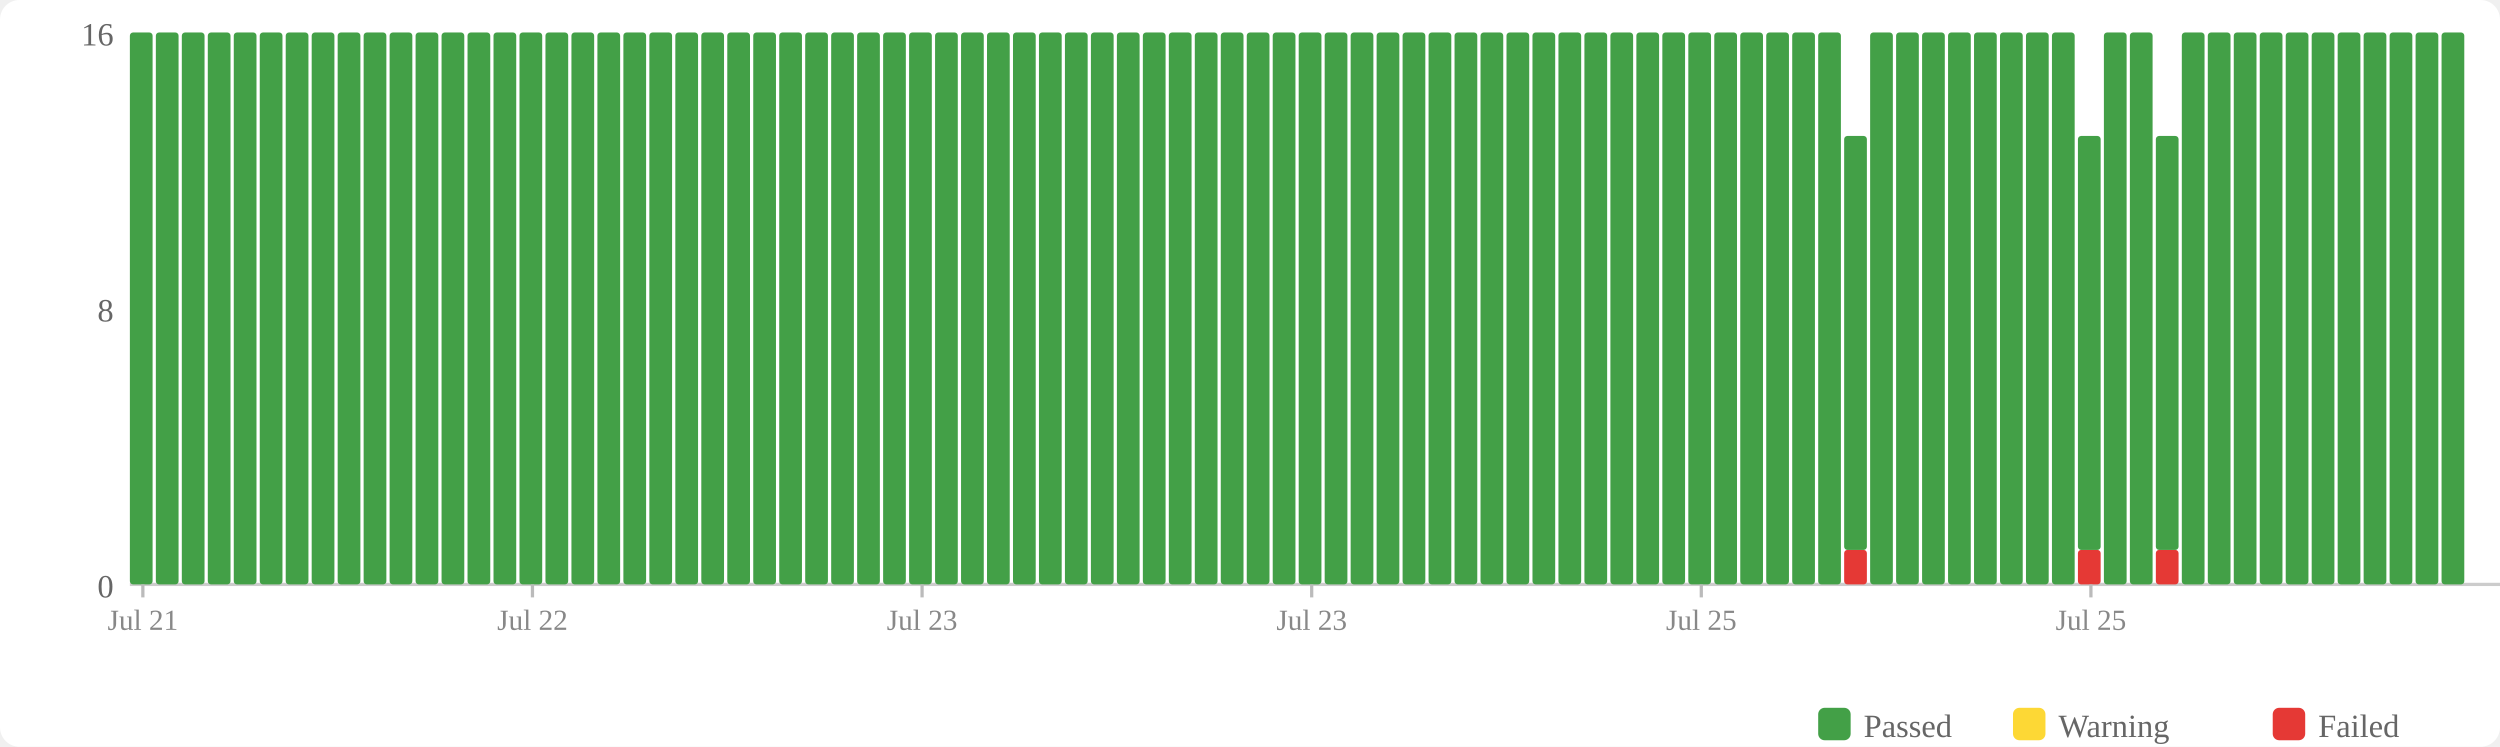
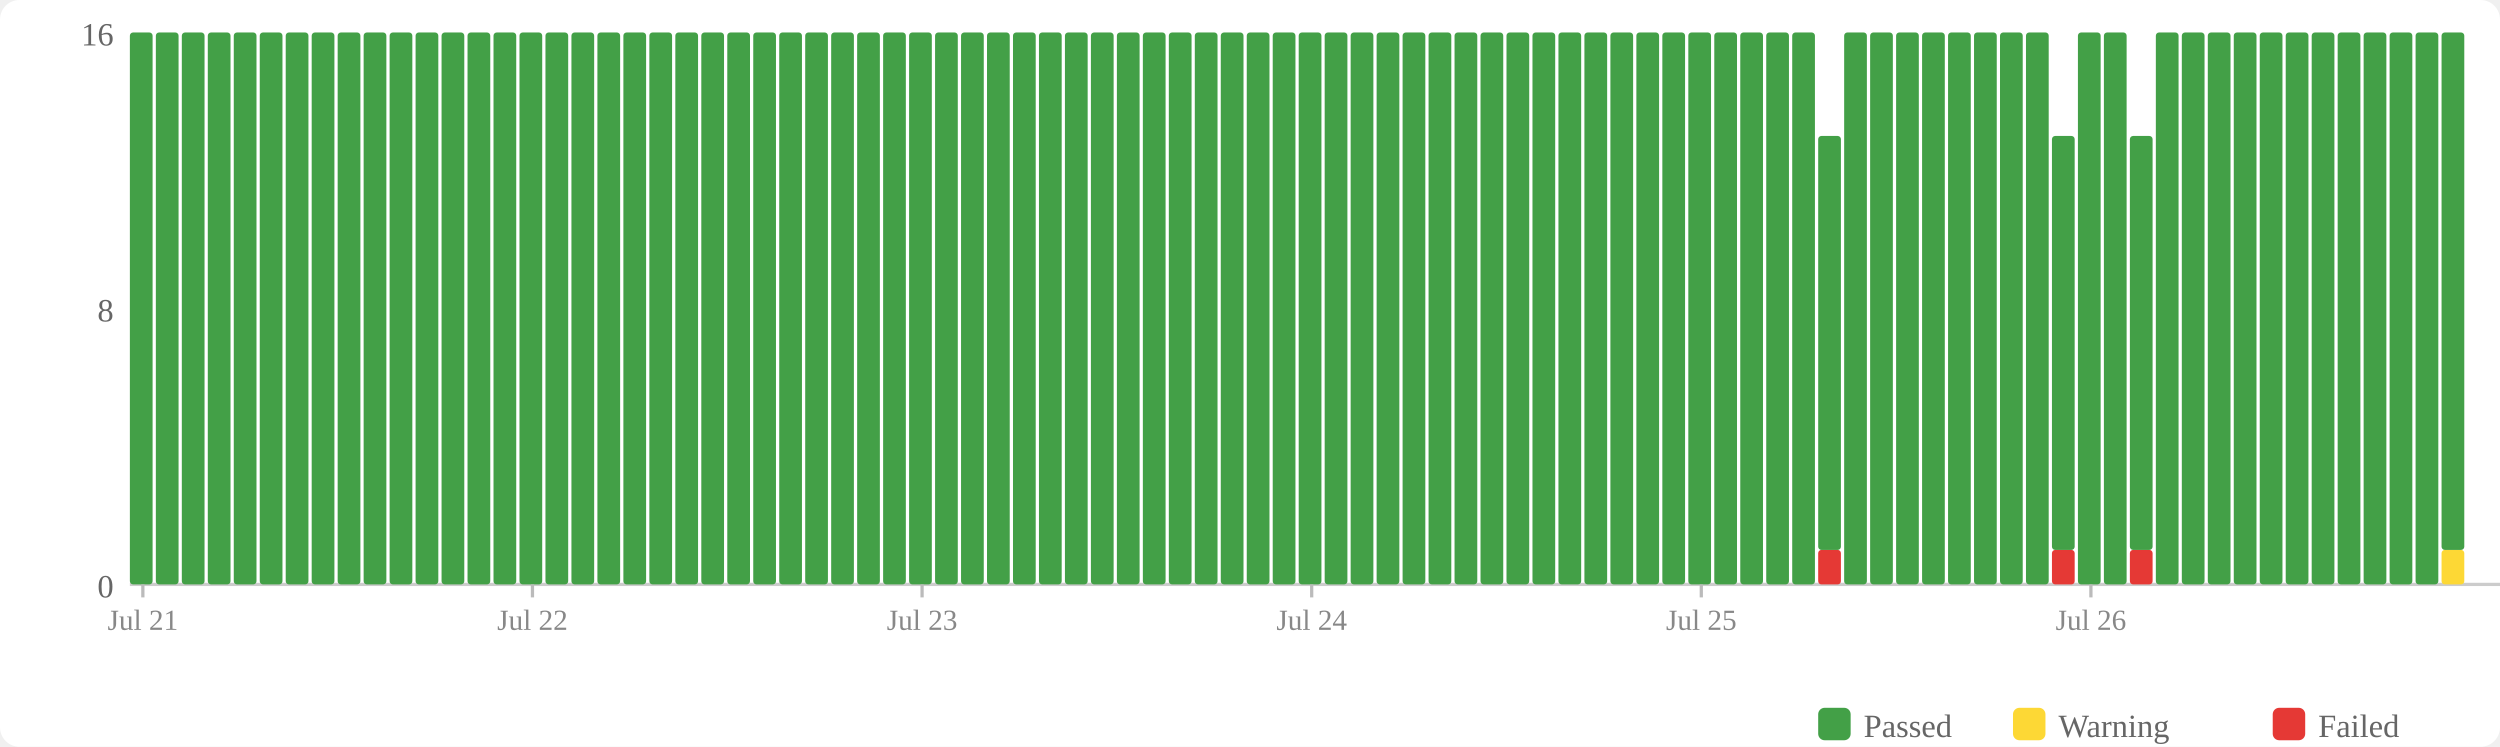
<svg xmlns="http://www.w3.org/2000/svg" width="770" height="230" viewBox="0 0 770 230">
  <rect width="770" height="230" fill="#fff" rx="6" />
  <rect x="560" y="218" width="10" height="10" fill="#43a047" rx="2" />
  <text x="574" y="227" font-size="10" fill="#666">Passed</text>
  <rect x="620" y="218" width="10" height="10" fill="#fdd835" rx="2" />
  <text x="634" y="227" font-size="10" fill="#666">Warning</text>
  <rect x="700" y="218" width="10" height="10" fill="#e53935" rx="2" />
  <text x="714" y="227" font-size="10" fill="#666">Failed</text>
  <text x="35" y="184" text-anchor="end" font-size="10" fill="#666">0</text>
  <text x="35" y="99" text-anchor="end" font-size="10" fill="#666">8</text>
  <text x="35" y="14" text-anchor="end" font-size="10" fill="#666">16</text>
  <line x1="40" y1="180" x2="770" y2="180" stroke="#ccc" stroke-width="1" />
  <rect x="40" y="10" width="7" height="170" fill="#43a047" rx="1" />
  <rect x="48" y="10" width="7" height="170" fill="#43a047" rx="1" />
  <rect x="56" y="10" width="7" height="170" fill="#43a047" rx="1" />
  <rect x="64" y="10" width="7" height="170" fill="#43a047" rx="1" />
  <rect x="72" y="10" width="7" height="170" fill="#43a047" rx="1" />
  <rect x="80" y="10" width="7" height="170" fill="#43a047" rx="1" />
  <rect x="88" y="10" width="7" height="170" fill="#43a047" rx="1" />
  <rect x="96" y="10" width="7" height="170" fill="#43a047" rx="1" />
  <rect x="104" y="10" width="7" height="170" fill="#43a047" rx="1" />
  <rect x="112" y="10" width="7" height="170" fill="#43a047" rx="1" />
  <rect x="120" y="10" width="7" height="170" fill="#43a047" rx="1" />
  <rect x="128" y="10" width="7" height="170" fill="#43a047" rx="1" />
  <rect x="136" y="10" width="7" height="170" fill="#43a047" rx="1" />
  <rect x="144" y="10" width="7" height="170" fill="#43a047" rx="1" />
  <rect x="152" y="10" width="7" height="170" fill="#43a047" rx="1" />
  <rect x="160" y="10" width="7" height="170" fill="#43a047" rx="1" />
  <rect x="168" y="10" width="7" height="170" fill="#43a047" rx="1" />
  <rect x="176" y="10" width="7" height="170" fill="#43a047" rx="1" />
  <rect x="184" y="10" width="7" height="170" fill="#43a047" rx="1" />
  <rect x="192" y="10" width="7" height="170" fill="#43a047" rx="1" />
  <rect x="200" y="10" width="7" height="170" fill="#43a047" rx="1" />
  <rect x="208" y="10" width="7" height="170" fill="#43a047" rx="1" />
  <rect x="216" y="10" width="7" height="170" fill="#43a047" rx="1" />
  <rect x="224" y="10" width="7" height="170" fill="#43a047" rx="1" />
  <rect x="232" y="10" width="7" height="170" fill="#43a047" rx="1" />
  <rect x="240" y="10" width="7" height="170" fill="#43a047" rx="1" />
  <rect x="248" y="10" width="7" height="170" fill="#43a047" rx="1" />
  <rect x="256" y="10" width="7" height="170" fill="#43a047" rx="1" />
  <rect x="264" y="10" width="7" height="170" fill="#43a047" rx="1" />
  <rect x="272" y="10" width="7" height="170" fill="#43a047" rx="1" />
  <rect x="280" y="10" width="7" height="170" fill="#43a047" rx="1" />
  <rect x="288" y="10" width="7" height="170" fill="#43a047" rx="1" />
  <rect x="296" y="10" width="7" height="170" fill="#43a047" rx="1" />
  <rect x="304" y="10" width="7" height="170" fill="#43a047" rx="1" />
  <rect x="312" y="10" width="7" height="170" fill="#43a047" rx="1" />
  <rect x="320" y="10" width="7" height="170" fill="#43a047" rx="1" />
  <rect x="328" y="10" width="7" height="170" fill="#43a047" rx="1" />
  <rect x="336" y="10" width="7" height="170" fill="#43a047" rx="1" />
  <rect x="344" y="10" width="7" height="170" fill="#43a047" rx="1" />
  <rect x="352" y="10" width="7" height="170" fill="#43a047" rx="1" />
  <rect x="360" y="10" width="7" height="170" fill="#43a047" rx="1" />
  <rect x="368" y="10" width="7" height="170" fill="#43a047" rx="1" />
  <rect x="376" y="10" width="7" height="170" fill="#43a047" rx="1" />
  <rect x="384" y="10" width="7" height="170" fill="#43a047" rx="1" />
  <rect x="392" y="10" width="7" height="170" fill="#43a047" rx="1" />
  <rect x="400" y="10" width="7" height="170" fill="#43a047" rx="1" />
  <rect x="408" y="10" width="7" height="170" fill="#43a047" rx="1" />
  <rect x="416" y="10" width="7" height="170" fill="#43a047" rx="1" />
  <rect x="424" y="10" width="7" height="170" fill="#43a047" rx="1" />
  <rect x="432" y="10" width="7" height="170" fill="#43a047" rx="1" />
  <rect x="440" y="10" width="7" height="170" fill="#43a047" rx="1" />
  <rect x="448" y="10" width="7" height="170" fill="#43a047" rx="1" />
  <rect x="456" y="10" width="7" height="170" fill="#43a047" rx="1" />
  <rect x="464" y="10" width="7" height="170" fill="#43a047" rx="1" />
  <rect x="472" y="10" width="7" height="170" fill="#43a047" rx="1" />
  <rect x="480" y="10" width="7" height="170" fill="#43a047" rx="1" />
  <rect x="488" y="10" width="7" height="170" fill="#43a047" rx="1" />
  <rect x="496" y="10" width="7" height="170" fill="#43a047" rx="1" />
  <rect x="504" y="10" width="7" height="170" fill="#43a047" rx="1" />
  <rect x="512" y="10" width="7" height="170" fill="#43a047" rx="1" />
  <rect x="520" y="10" width="7" height="170" fill="#43a047" rx="1" />
  <rect x="528" y="10" width="7" height="170" fill="#43a047" rx="1" />
  <rect x="536" y="10" width="7" height="170" fill="#43a047" rx="1" />
  <rect x="544" y="10" width="7" height="170" fill="#43a047" rx="1" />
  <rect x="552" y="10" width="7" height="170" fill="#43a047" rx="1" />
-   <rect x="560" y="10" width="7" height="170" fill="#43a047" rx="1" />
-   <rect x="568" y="169.375" width="7" height="10.625" fill="#e53935" rx="1" />
-   <rect x="568" y="41.875" width="7" height="127.5" fill="#43a047" rx="1" />
+   <rect x="560" y="169.375" width="7" height="10.625" fill="#e53935" rx="1" />
+   <rect x="560" y="41.875" width="7" height="127.5" fill="#43a047" rx="1" />
+   <rect x="568" y="10" width="7" height="170" fill="#43a047" rx="1" />
  <rect x="576" y="10" width="7" height="170" fill="#43a047" rx="1" />
  <rect x="584" y="10" width="7" height="170" fill="#43a047" rx="1" />
  <rect x="592" y="10" width="7" height="170" fill="#43a047" rx="1" />
  <rect x="600" y="10" width="7" height="170" fill="#43a047" rx="1" />
  <rect x="608" y="10" width="7" height="170" fill="#43a047" rx="1" />
  <rect x="616" y="10" width="7" height="170" fill="#43a047" rx="1" />
  <rect x="624" y="10" width="7" height="170" fill="#43a047" rx="1" />
-   <rect x="632" y="10" width="7" height="170" fill="#43a047" rx="1" />
-   <rect x="640" y="169.375" width="7" height="10.625" fill="#e53935" rx="1" />
-   <rect x="640" y="41.875" width="7" height="127.5" fill="#43a047" rx="1" />
+   <rect x="632" y="169.375" width="7" height="10.625" fill="#e53935" rx="1" />
+   <rect x="632" y="41.875" width="7" height="127.5" fill="#43a047" rx="1" />
+   <rect x="640" y="10" width="7" height="170" fill="#43a047" rx="1" />
  <rect x="648" y="10" width="7" height="170" fill="#43a047" rx="1" />
-   <rect x="656" y="10" width="7" height="170" fill="#43a047" rx="1" />
-   <rect x="664" y="169.375" width="7" height="10.625" fill="#e53935" rx="1" />
-   <rect x="664" y="41.875" width="7" height="127.5" fill="#43a047" rx="1" />
+   <rect x="656" y="169.375" width="7" height="10.625" fill="#e53935" rx="1" />
+   <rect x="656" y="41.875" width="7" height="127.5" fill="#43a047" rx="1" />
+   <rect x="664" y="10" width="7" height="170" fill="#43a047" rx="1" />
  <rect x="672" y="10" width="7" height="170" fill="#43a047" rx="1" />
  <rect x="680" y="10" width="7" height="170" fill="#43a047" rx="1" />
  <rect x="688" y="10" width="7" height="170" fill="#43a047" rx="1" />
  <rect x="696" y="10" width="7" height="170" fill="#43a047" rx="1" />
  <rect x="704" y="10" width="7" height="170" fill="#43a047" rx="1" />
  <rect x="712" y="10" width="7" height="170" fill="#43a047" rx="1" />
  <rect x="720" y="10" width="7" height="170" fill="#43a047" rx="1" />
  <rect x="728" y="10" width="7" height="170" fill="#43a047" rx="1" />
  <rect x="736" y="10" width="7" height="170" fill="#43a047" rx="1" />
  <rect x="744" y="10" width="7" height="170" fill="#43a047" rx="1" />
-   <rect x="752" y="10" width="7" height="170" fill="#43a047" rx="1" />
+   <rect x="752" y="169.375" width="7" height="10.625" fill="#fdd835" rx="1" />
+   <rect x="752" y="10" width="7" height="159.375" fill="#43a047" rx="1" />
  <line x1="44.0" y1="180" x2="44.0" y2="184" stroke="#bbb" stroke-width="1" />
  <text x="44.0" y="194" text-anchor="middle" font-size="9" fill="#888">Jul 21</text>
  <line x1="164.0" y1="180" x2="164.0" y2="184" stroke="#bbb" stroke-width="1" />
  <text x="164.0" y="194" text-anchor="middle" font-size="9" fill="#888">Jul 22</text>
  <line x1="284.0" y1="180" x2="284.0" y2="184" stroke="#bbb" stroke-width="1" />
  <text x="284.0" y="194" text-anchor="middle" font-size="9" fill="#888">Jul 23</text>
  <line x1="404.0" y1="180" x2="404.0" y2="184" stroke="#bbb" stroke-width="1" />
-   <text x="404.0" y="194" text-anchor="middle" font-size="9" fill="#888">Jul 23</text>
+   <text x="404.0" y="194" text-anchor="middle" font-size="9" fill="#888">Jul 24</text>
  <line x1="524.0" y1="180" x2="524.0" y2="184" stroke="#bbb" stroke-width="1" />
  <text x="524.0" y="194" text-anchor="middle" font-size="9" fill="#888">Jul 25</text>
  <line x1="644.0" y1="180" x2="644.0" y2="184" stroke="#bbb" stroke-width="1" />
-   <text x="644.0" y="194" text-anchor="middle" font-size="9" fill="#888">Jul 25</text>
+   <text x="644.0" y="194" text-anchor="middle" font-size="9" fill="#888">Jul 26</text>
</svg>
